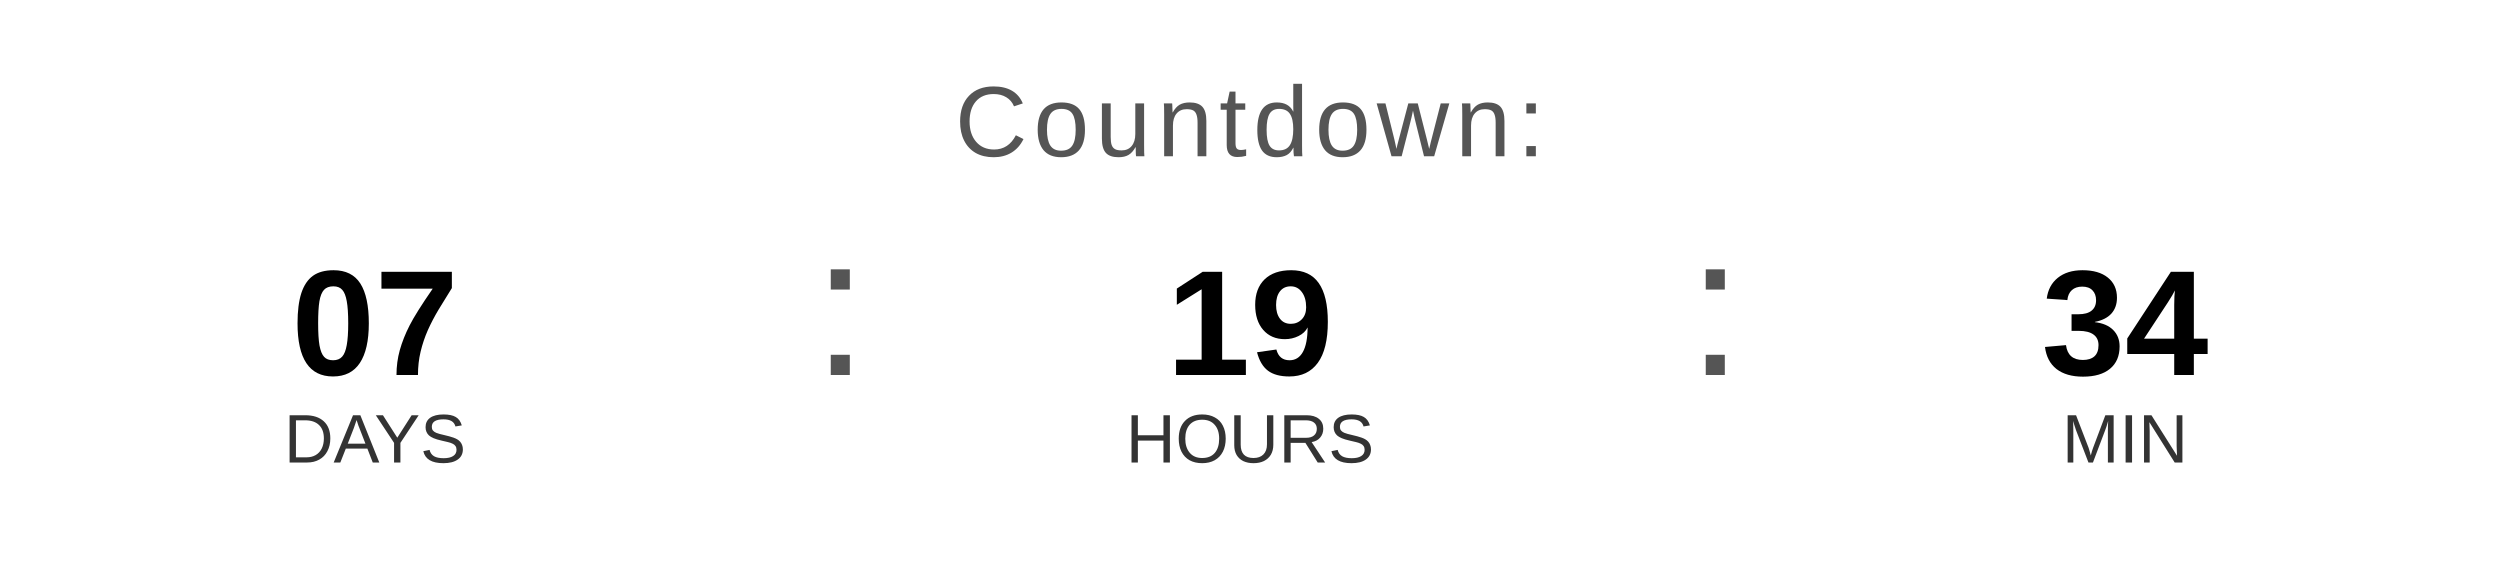
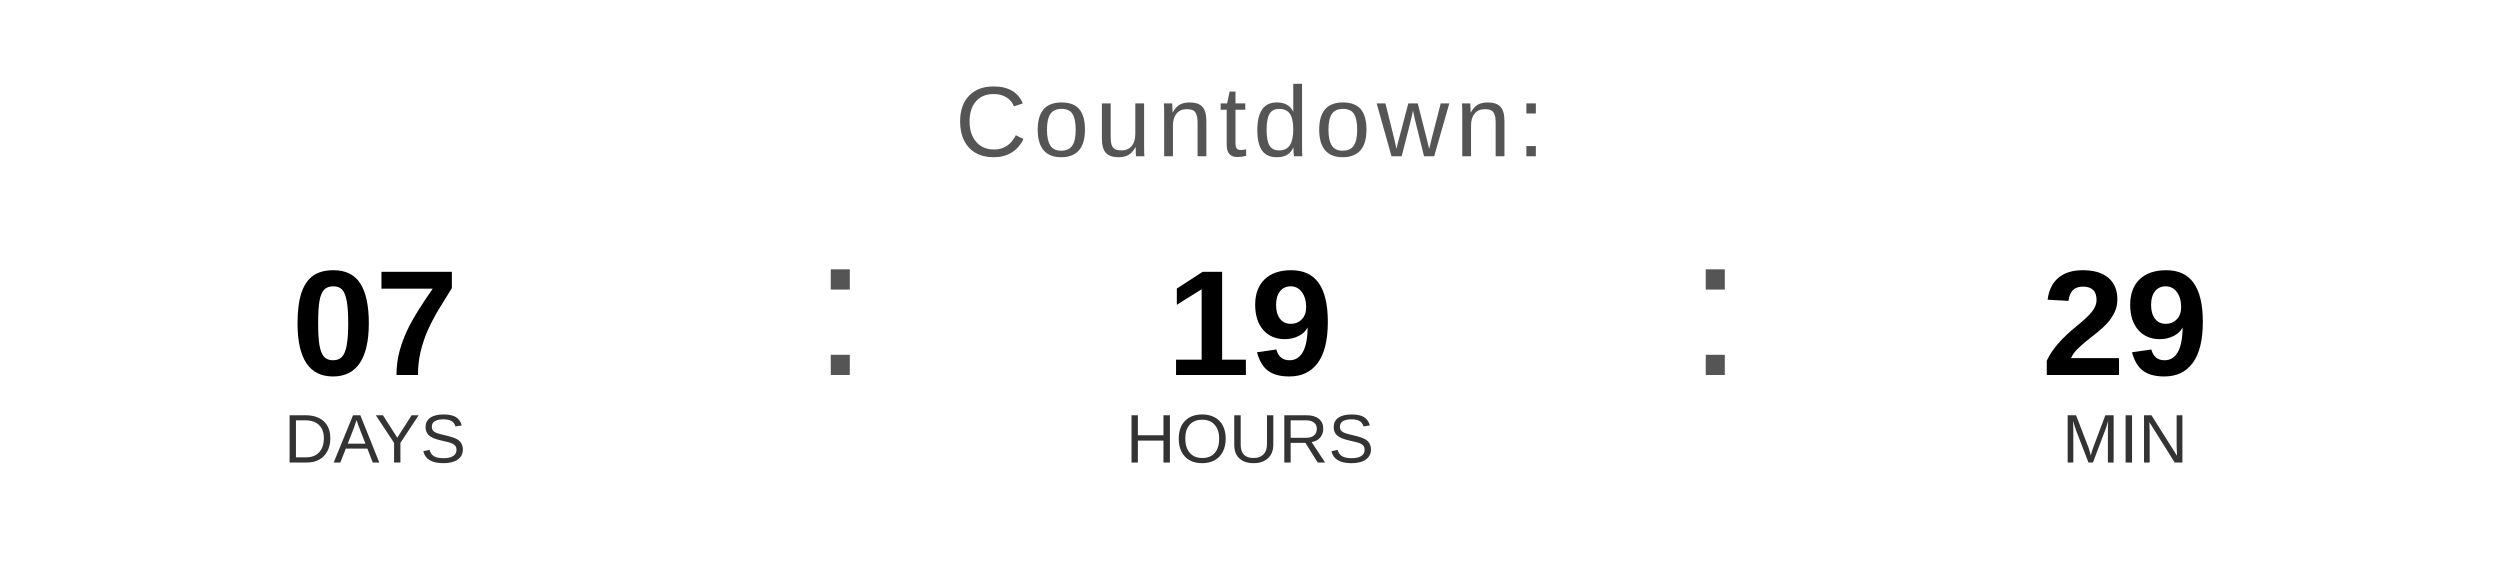
<svg xmlns="http://www.w3.org/2000/svg" width="400" height="90" viewBox="0 0 400 90">
  <text x="200" y="25" font-family="Arial, Helvetica, sans-serif" font-size="16" fill="#555555" text-anchor="middle" letter-spacing="1">
    Countdown:
  </text>
  <text x="60" y="60" font-family="Arial, Helvetica, sans-serif" font-size="24" font-weight="bold" fill="#000000" text-anchor="middle">07</text>
  <text x="60" y="74" font-family="Arial, Helvetica, sans-serif" font-size="11" fill="#333333" text-anchor="middle">DAYS</text>
  <text x="130" y="60" font-family="Arial, sans-serif" font-size="32" fill="#555555">:</text>
  <text x="200" y="60" font-family="Arial, Helvetica, sans-serif" font-size="24" font-weight="bold" fill="#000000" text-anchor="middle">19</text>
  <text x="200" y="74" font-family="Arial, Helvetica, sans-serif" font-size="11" fill="#333333" text-anchor="middle">HOURS</text>
  <text x="270" y="60" font-family="Arial, sans-serif" font-size="32" fill="#555555">:</text>
-   <text x="340" y="60" font-family="Arial, Helvetica, sans-serif" font-size="24" font-weight="bold" fill="#000000" text-anchor="middle">34</text>
+   <text x="340" y="60" font-family="Arial, Helvetica, sans-serif" font-size="24" font-weight="bold" fill="#000000" text-anchor="middle">29</text>
  <text x="340" y="74" font-family="Arial, Helvetica, sans-serif" font-size="11" fill="#333333" text-anchor="middle">MIN</text>
</svg>
